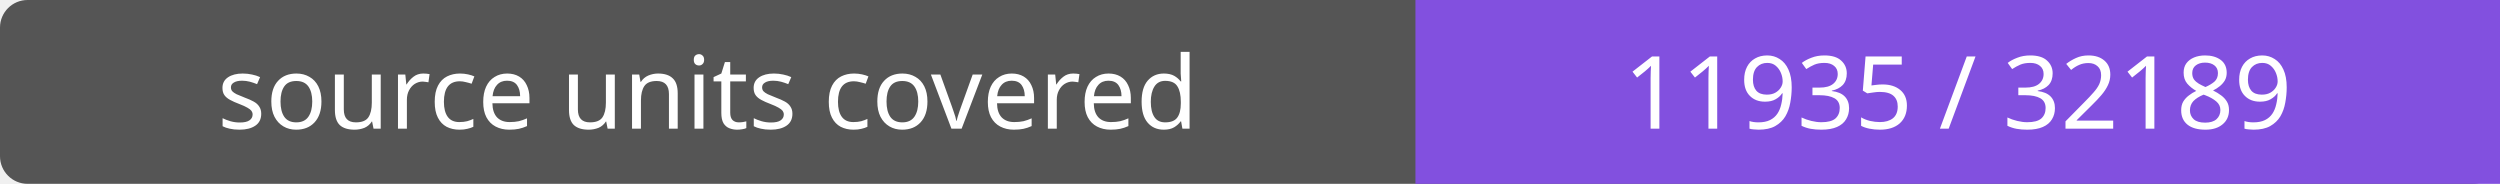
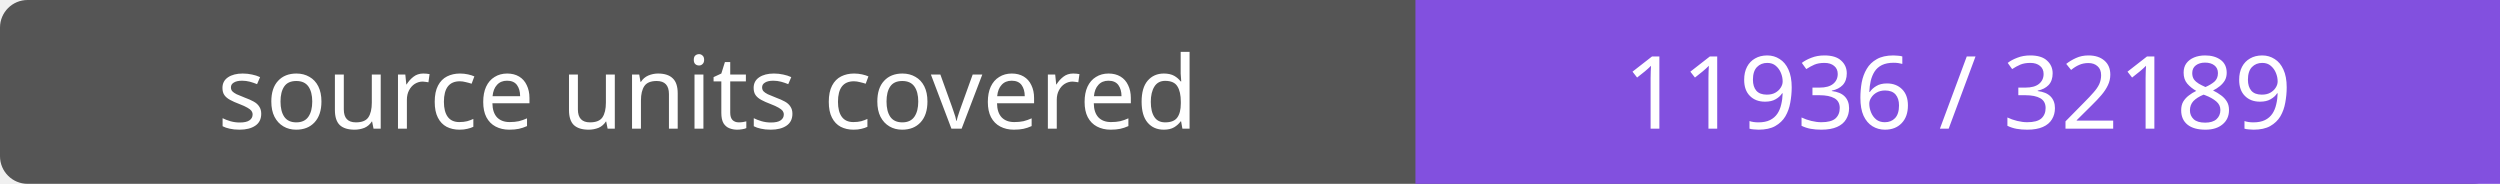
- <svg xmlns="http://www.w3.org/2000/svg" width="272" height="20" role="img" aria-label="source units covered: 11935 / 32189">
+ <svg xmlns="http://www.w3.org/2000/svg" width="272" height="20" role="img" aria-label="source units covered: 11936 / 32189">
  <rect width="272" height="20" rx="3" fill="#555" />
  <path fill="#8250df" d="M154 0h118v20H154z" />
  <g fill="#fff" text-anchor="middle" font-family="Verdana,sans-serif" font-size="11">
    <text x="77.0" y="14">source units covered</text>
-     <text x="213.0" y="14">11935 / 32189</text>
+     <text x="213.0" y="14">11936 / 32189</text>
  </g>
</svg>
